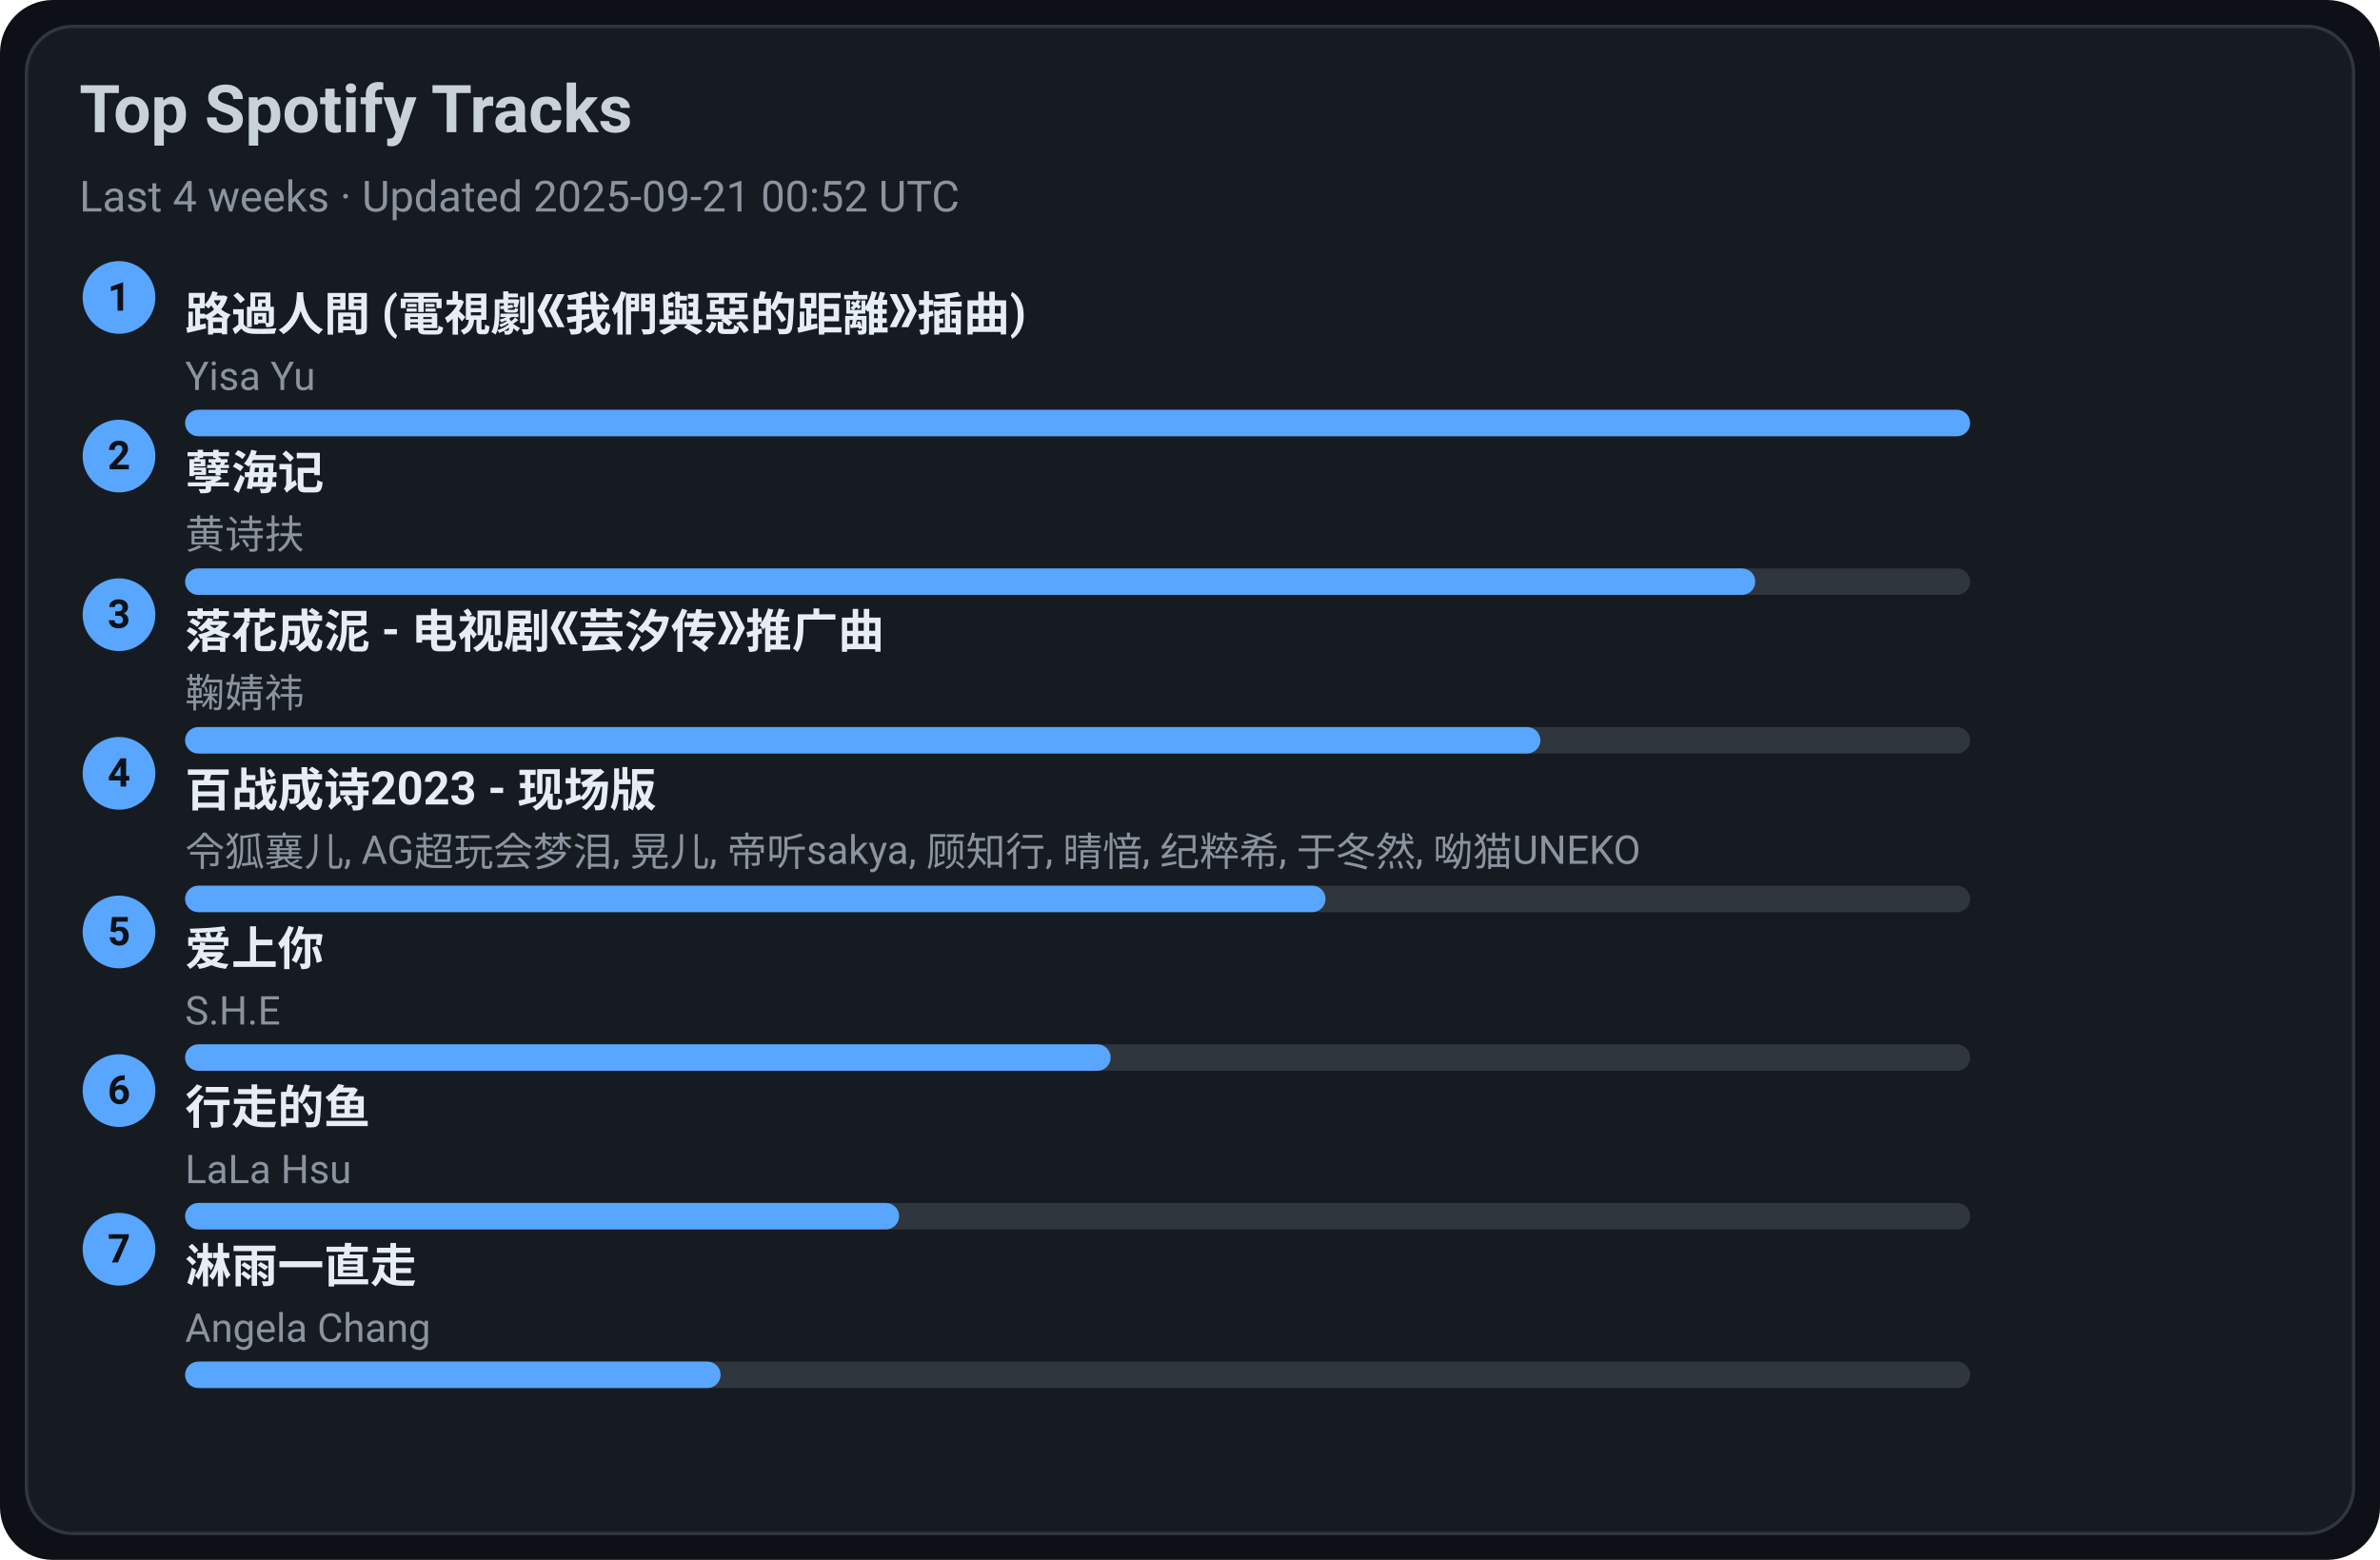
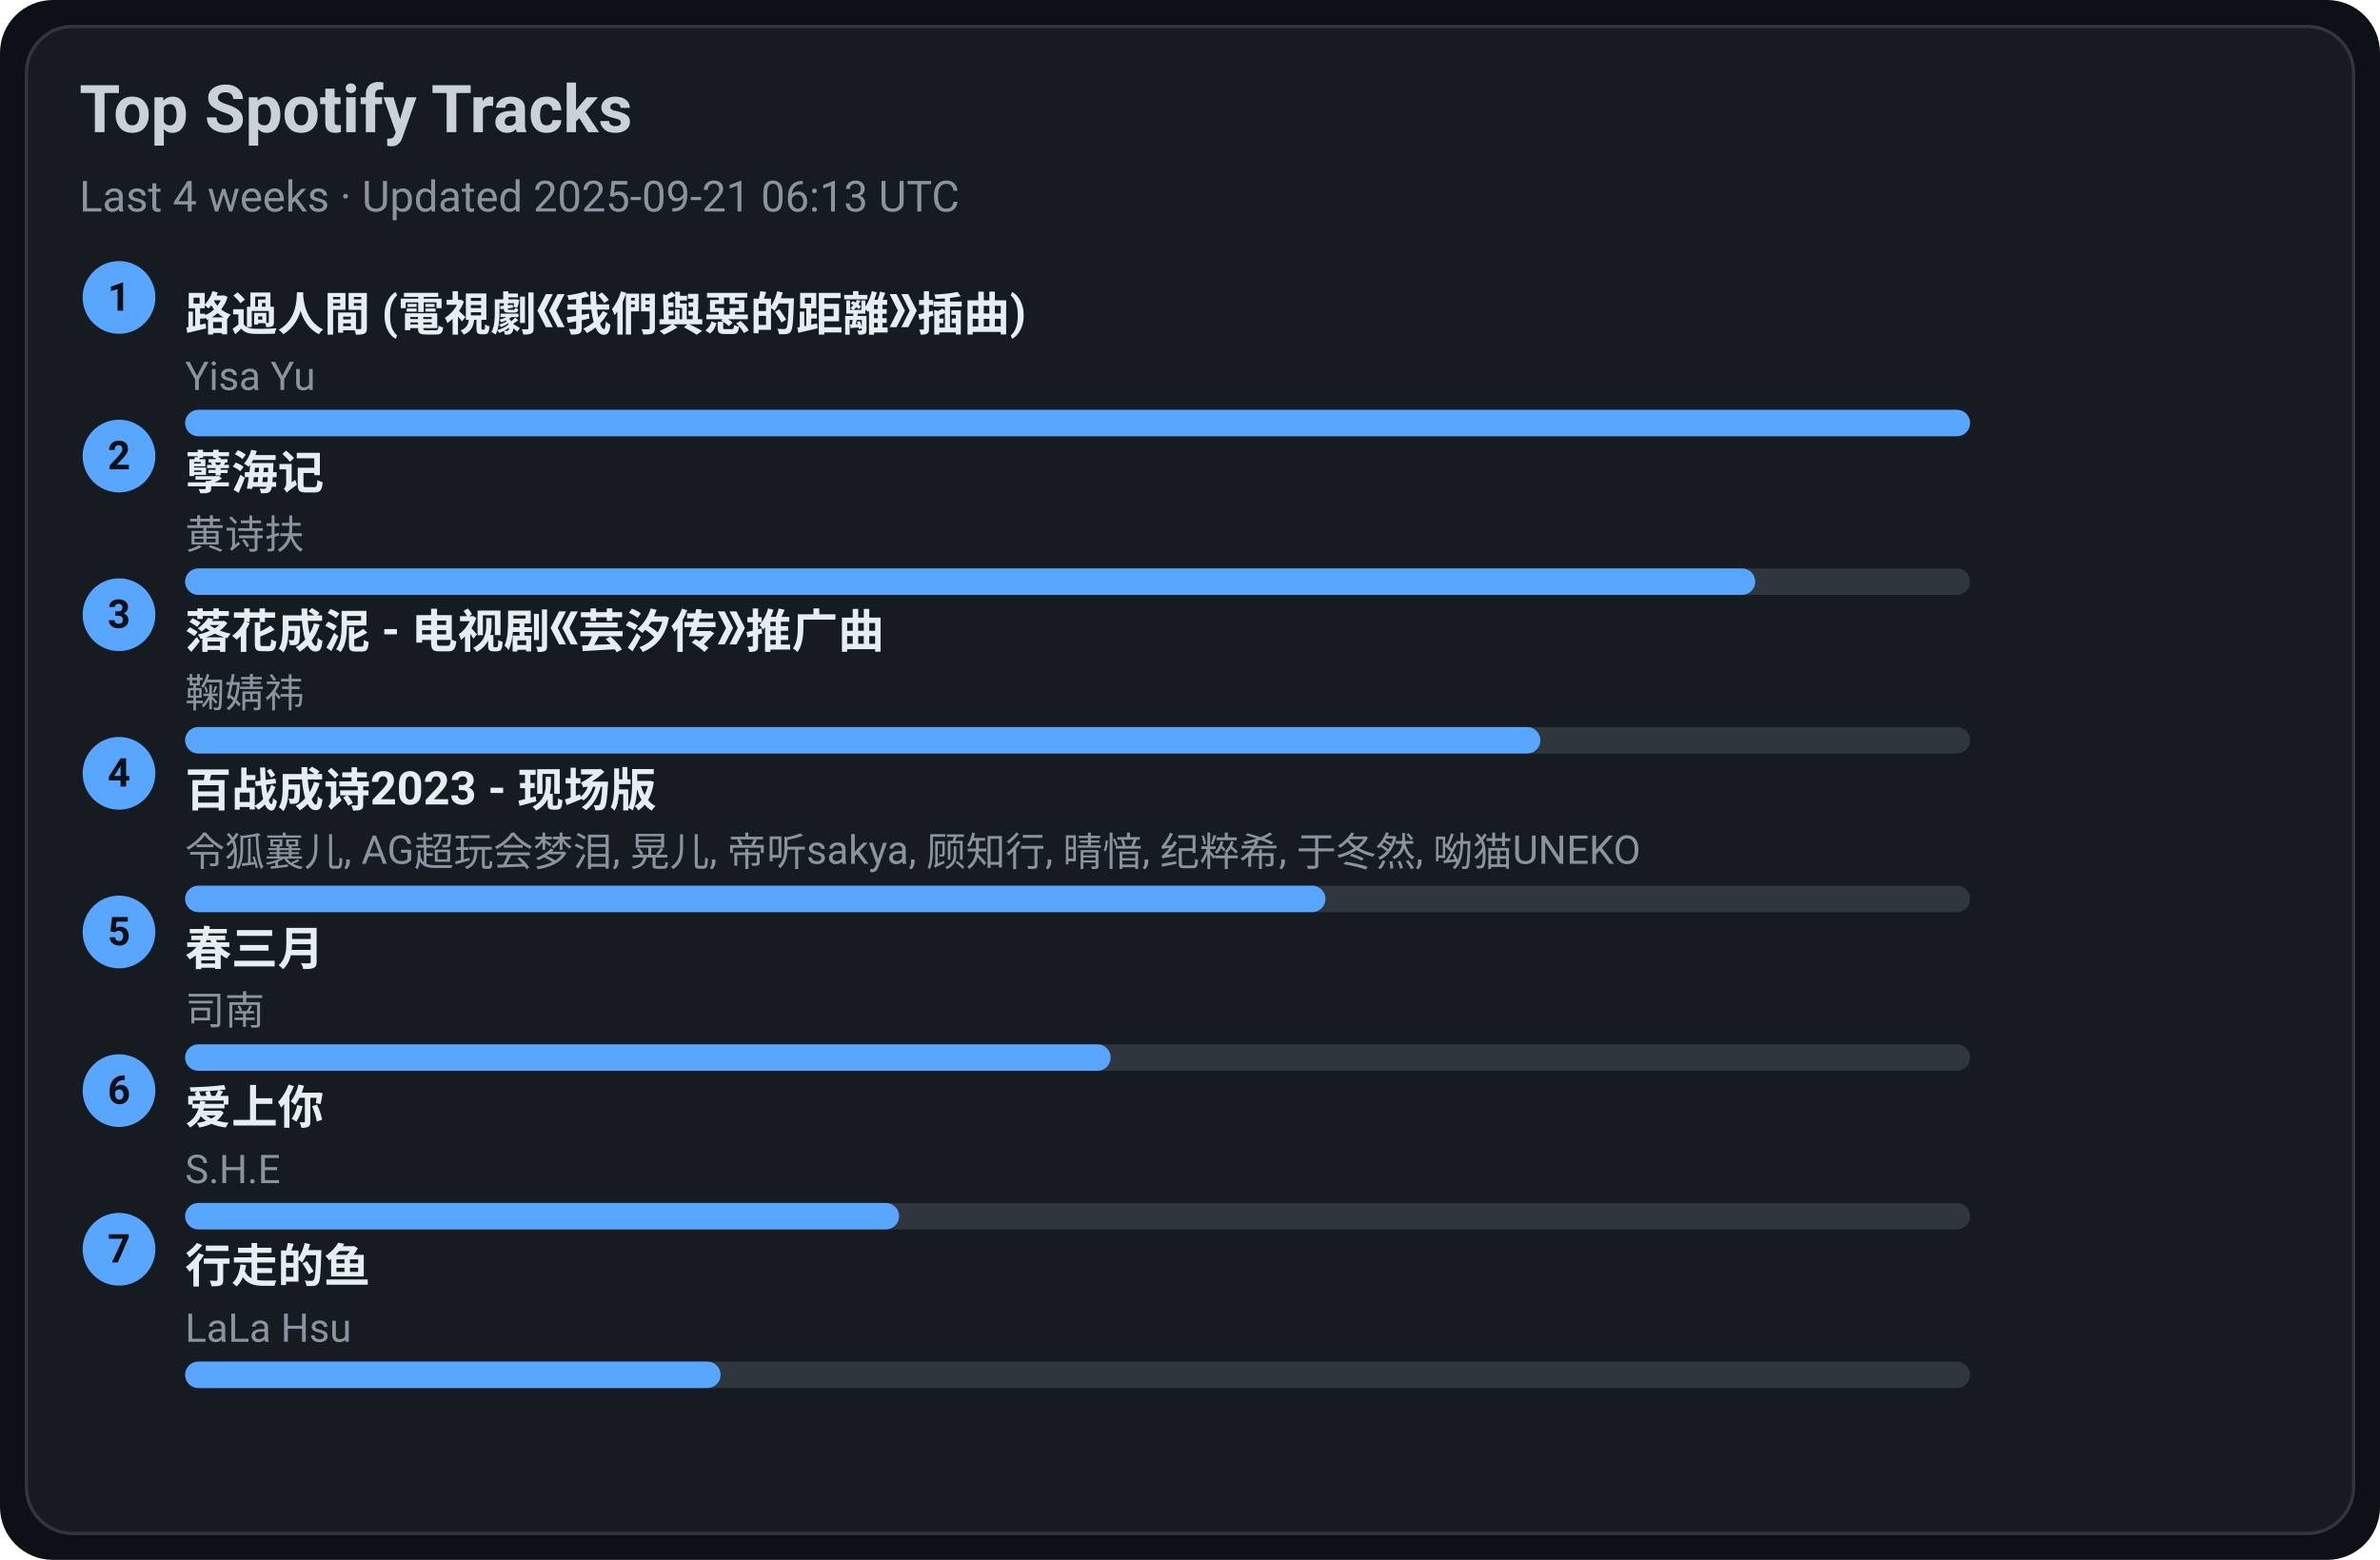
<svg xmlns="http://www.w3.org/2000/svg" width="720" height="472" viewBox="0 0 720 472">
  <style>text{font-family:-apple-system,BlinkMacSystemFont,Segoe UI,Roboto,Ubuntu,Helvetica Neue,Arial,Noto Sans,sans-serif}</style>
  <rect width="720" height="472" rx="16" fill="#0d1117" />
  <rect x="8" y="8" width="704" height="456" rx="14" fill="#161b22" stroke="#30363d" />
  <text x="24" y="40" font-size="20" fill="#c9d1d9" font-weight="600">Top Spotify Tracks</text>
-   <text x="24" y="64" font-size="13" fill="#8b949e">Last 4 weeks · Updated 2025-09-21 00:52 UTC</text>
+   <text x="24" y="64" font-size="13" fill="#8b949e">Last 4 weeks · Updated 2025-09-21 06:13 UTC</text>
  <circle cx="36" cy="90" r="11" fill="#58a6ff" />
  <text x="36" y="94" text-anchor="middle" font-size="12" fill="#0d1117" font-weight="700">1</text>
  <a href="https://open.spotify.com/track/1ZSleGniKMWNrWvK5cGALO" target="_blank" rel="noopener noreferrer">
    <text x="56" y="100" font-size="14" fill="#e6edf3" font-weight="600">路過人間 (電視劇《我們與惡的距離》插曲)</text>
  </a>
  <text x="56" y="118" font-size="12" fill="#8b949e">Yisa Yu</text>
  <rect x="56" y="124" width="540" height="8" rx="4" fill="#30363d" />
  <rect x="56" y="124" width="540" height="8" rx="4" fill="#58a6ff" />
  <circle cx="36" cy="138" r="11" fill="#58a6ff" />
  <text x="36" y="142" text-anchor="middle" font-size="12" fill="#0d1117" font-weight="700">2</text>
  <a href="https://open.spotify.com/track/3eIovUMhirNN6btJbpzNqD" target="_blank" rel="noopener noreferrer">
    <text x="56" y="148" font-size="14" fill="#e6edf3" font-weight="600">孽海记</text>
  </a>
  <text x="56" y="166" font-size="12" fill="#8b949e">黄诗扶</text>
  <rect x="56" y="172" width="540" height="8" rx="4" fill="#30363d" />
  <rect x="56" y="172" width="475" height="8" rx="4" fill="#58a6ff" />
  <circle cx="36" cy="186" r="11" fill="#58a6ff" />
  <text x="36" y="190" text-anchor="middle" font-size="12" fill="#0d1117" font-weight="700">3</text>
  <a href="https://open.spotify.com/track/3kOZsJz3crGIWWHeoCNa0O" target="_blank" rel="noopener noreferrer">
    <text x="56" y="196" font-size="14" fill="#e6edf3" font-weight="600">落花成泥 - 电视剧《芸汐传》推广曲</text>
  </a>
  <text x="56" y="214" font-size="12" fill="#8b949e">鞠婧祎</text>
  <rect x="56" y="220" width="540" height="8" rx="4" fill="#30363d" />
  <rect x="56" y="220" width="410" height="8" rx="4" fill="#58a6ff" />
  <circle cx="36" cy="234" r="11" fill="#58a6ff" />
  <text x="36" y="238" text-anchor="middle" font-size="12" fill="#0d1117" font-weight="700">4</text>
  <a href="https://open.spotify.com/track/2gttnS8fWnDwziLFt2TLEi" target="_blank" rel="noopener noreferrer">
    <text x="56" y="244" font-size="14" fill="#e6edf3" font-weight="600">百战成诗2023 - 现场版</text>
  </a>
  <text x="56" y="262" font-size="12" fill="#8b949e">令狐襄儿, AG超玩会梦泪, 晃儿, 帝听sakya, 顾知行, 晴愔, 纪粹希, 于冬然, 呦猫UNEKO</text>
  <rect x="56" y="268" width="540" height="8" rx="4" fill="#30363d" />
  <rect x="56" y="268" width="345" height="8" rx="4" fill="#58a6ff" />
  <circle cx="36" cy="282" r="11" fill="#58a6ff" />
  <text x="36" y="286" text-anchor="middle" font-size="12" fill="#0d1117" font-weight="700">5</text>
-   <a href="https://open.spotify.com/track/4hcNpo1rtbzyNswsM5byTf" target="_blank" rel="noopener noreferrer">
-     <text x="56" y="292" font-size="14" fill="#e6edf3" font-weight="600">爱上你</text>
+   <a href="https://open.spotify.com/track/5A9BOP4WTk2UayDlMb8w98" target="_blank" rel="noopener noreferrer">
+     <text x="56" y="292" font-size="14" fill="#e6edf3" font-weight="600">春三月</text>
  </a>
-   <text x="56" y="310" font-size="12" fill="#8b949e">S.H.E</text>
+   <text x="56" y="310" font-size="12" fill="#8b949e">司南</text>
  <rect x="56" y="316" width="540" height="8" rx="4" fill="#30363d" />
  <rect x="56" y="316" width="280" height="8" rx="4" fill="#58a6ff" />
  <circle cx="36" cy="330" r="11" fill="#58a6ff" />
  <text x="36" y="334" text-anchor="middle" font-size="12" fill="#0d1117" font-weight="700">6</text>
-   <a href="https://open.spotify.com/track/5tGyQ1cWTaHBfZSHWr8AZb" target="_blank" rel="noopener noreferrer">
-     <text x="56" y="340" font-size="14" fill="#e6edf3" font-weight="600">行走的鱼</text>
+   <a href="https://open.spotify.com/track/4hcNpo1rtbzyNswsM5byTf" target="_blank" rel="noopener noreferrer">
+     <text x="56" y="340" font-size="14" fill="#e6edf3" font-weight="600">爱上你</text>
  </a>
-   <text x="56" y="358" font-size="12" fill="#8b949e">LaLa Hsu</text>
+   <text x="56" y="358" font-size="12" fill="#8b949e">S.H.E</text>
  <rect x="56" y="364" width="540" height="8" rx="4" fill="#30363d" />
  <rect x="56" y="364" width="216" height="8" rx="4" fill="#58a6ff" />
  <circle cx="36" cy="378" r="11" fill="#58a6ff" />
  <text x="36" y="382" text-anchor="middle" font-size="12" fill="#0d1117" font-weight="700">7</text>
-   <a href="https://open.spotify.com/track/5AwdQtK9c0ogafVxM8EWte" target="_blank" rel="noopener noreferrer">
-     <text x="56" y="388" font-size="14" fill="#e6edf3" font-weight="600">淋雨一直走</text>
+   <a href="https://open.spotify.com/track/5tGyQ1cWTaHBfZSHWr8AZb" target="_blank" rel="noopener noreferrer">
+     <text x="56" y="388" font-size="14" fill="#e6edf3" font-weight="600">行走的鱼</text>
  </a>
-   <text x="56" y="406" font-size="12" fill="#8b949e">Angela Chang</text>
+   <text x="56" y="406" font-size="12" fill="#8b949e">LaLa Hsu</text>
  <rect x="56" y="412" width="540" height="8" rx="4" fill="#30363d" />
  <rect x="56" y="412" width="162" height="8" rx="4" fill="#58a6ff" />
</svg>
